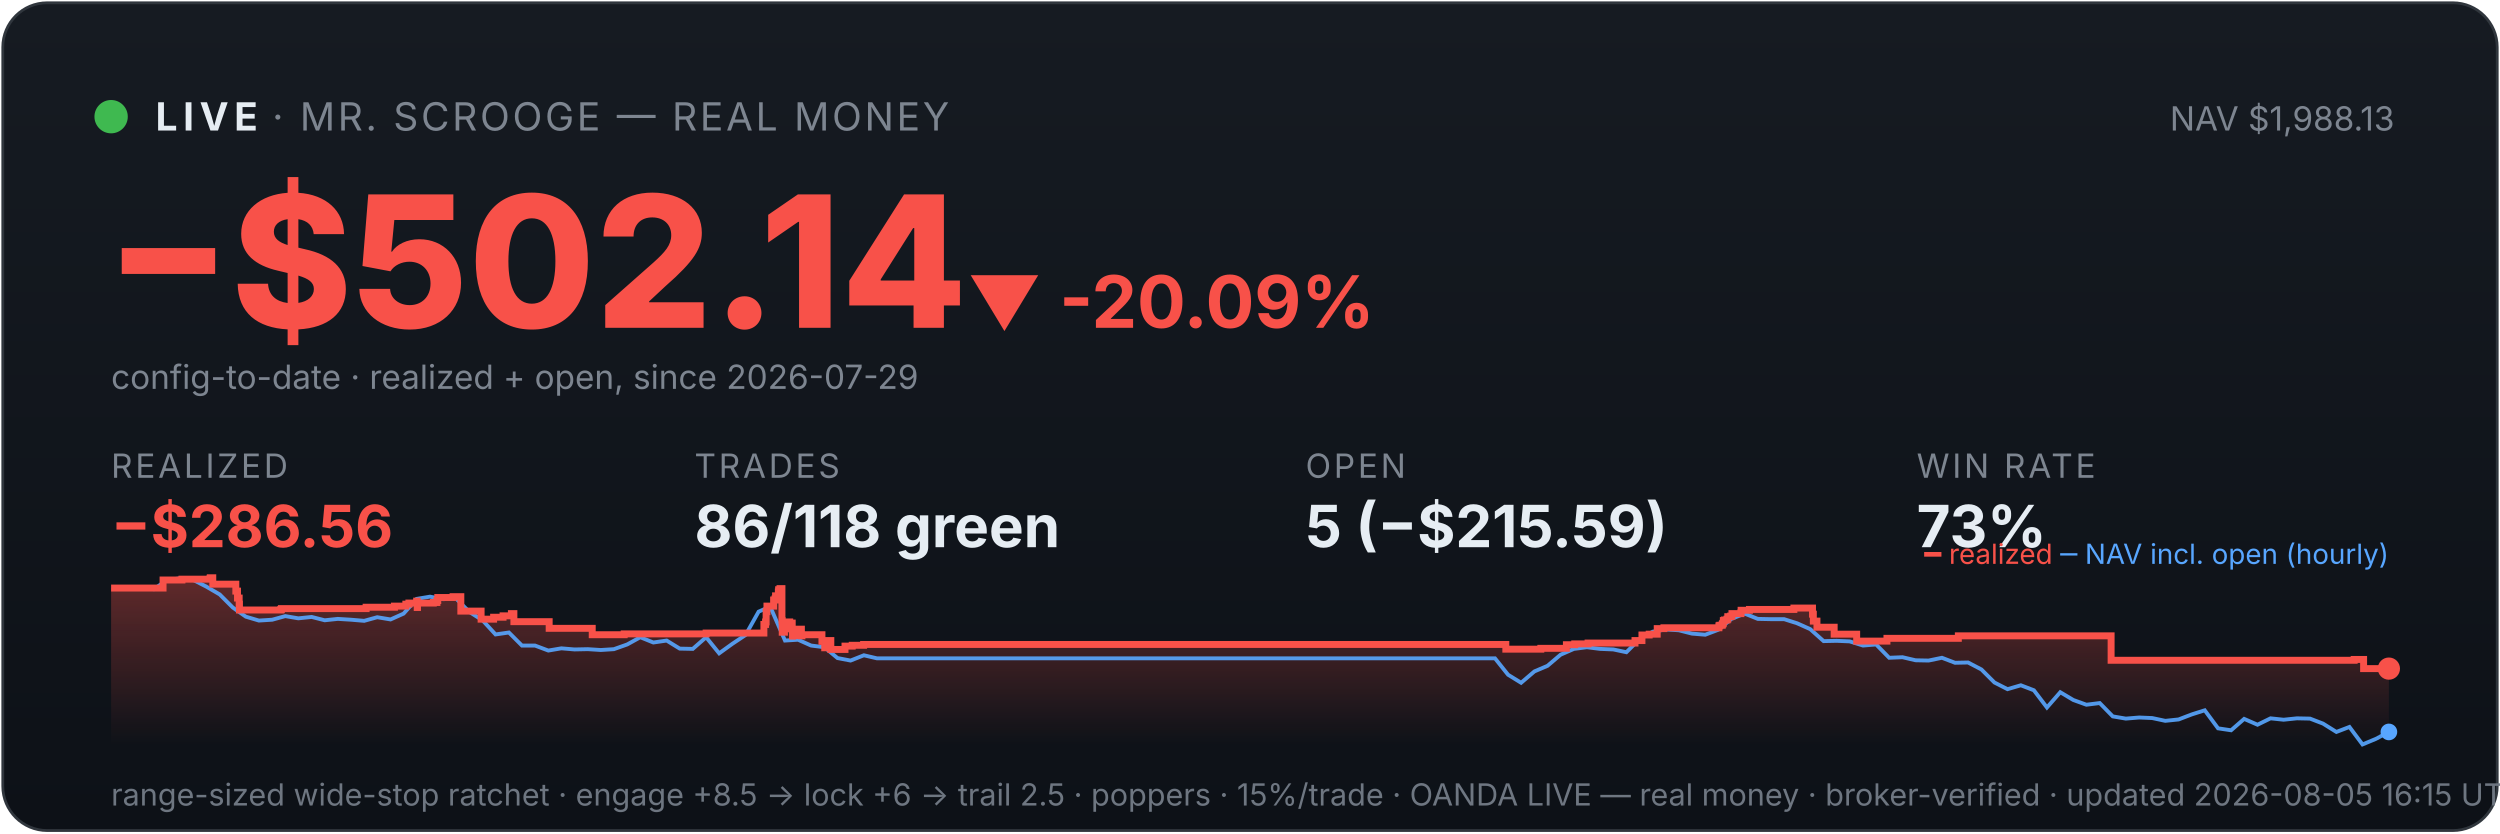
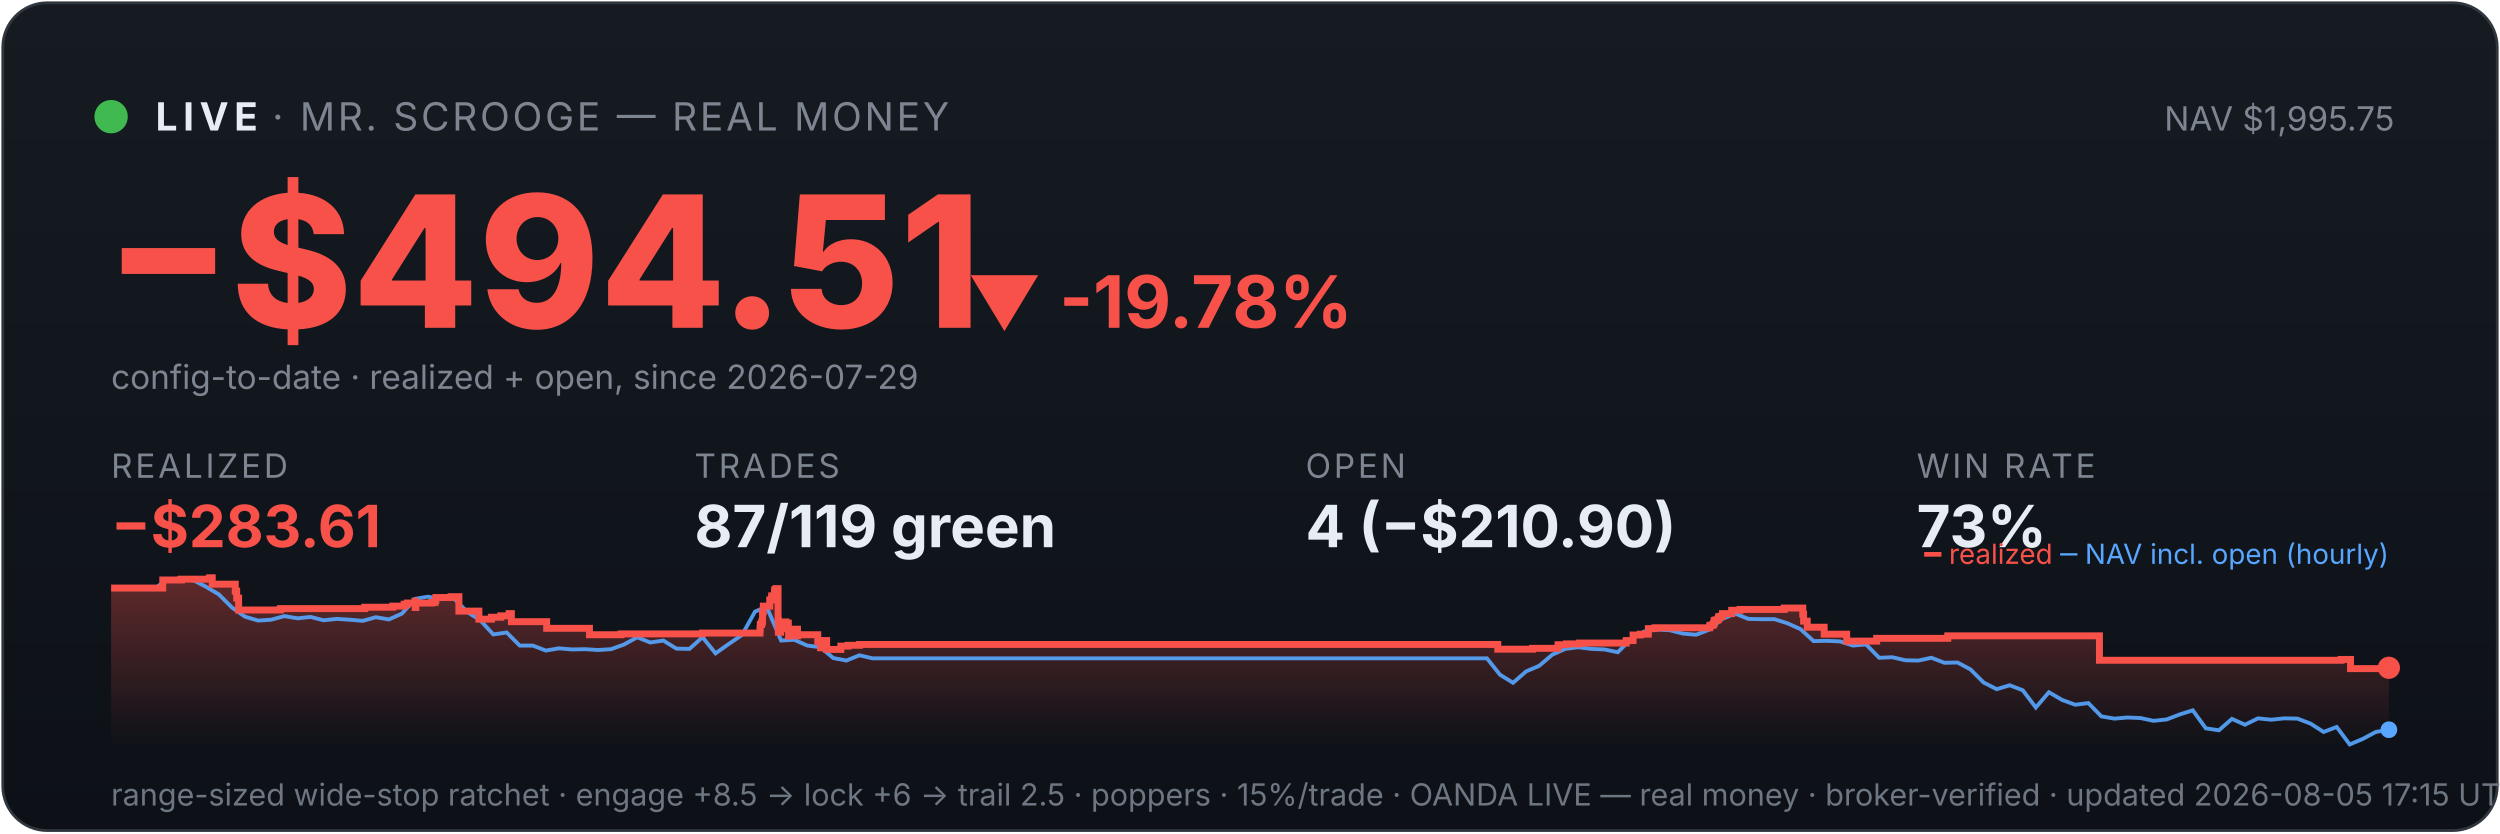
<svg xmlns="http://www.w3.org/2000/svg" viewBox="0 0 900 300" width="100%" font-family="system-ui,-apple-system,sans-serif">
  <defs>
    <linearGradient id="bg" x1="0" y1="0" x2="0" y2="1">
      <stop offset="0" stop-color="#161b22" />
      <stop offset="1" stop-color="#0d1117" />
    </linearGradient>
    <linearGradient id="fill" x1="0" y1="0" x2="0" y2="1">
      <stop offset="0" stop-color="#f85149" stop-opacity="0.35" />
      <stop offset="1" stop-color="#f85149" stop-opacity="0" />
    </linearGradient>
  </defs>
  <rect x="1" y="1" width="898" height="298" rx="16" fill="url(#bg)" stroke="#30363d" />
  <circle cx="40" cy="42" r="6" fill="#3fb950" />
  <text x="56" y="47" font-size="14" font-weight="700" fill="#e6edf3" letter-spacing="2">LIVE</text>
  <text x="98" y="47" font-size="14" fill="#7d8590" letter-spacing="1">· MR. SCROOGE — REAL MONEY</text>
-   <text x="862" y="47" font-size="12" fill="#7d8590" text-anchor="end">NAV $1,988.13</text>
-   <text x="38" y="118" font-size="66" font-weight="800" fill="#f85149">−$502.14</text>
-   <text x="348" y="118" font-size="26" font-weight="700" fill="#f85149">▼ -20.09%</text>
+   <text x="862" y="47" font-size="12" fill="#7d8590" text-anchor="end">NAV $1,995.75</text>
+   <text x="38" y="118" font-size="66" font-weight="800" fill="#f85149">−$494.51</text>
+   <text x="348" y="118" font-size="26" font-weight="700" fill="#f85149">▼ -19.78%</text>
  <text x="40" y="140" font-size="12" fill="#7d8590">config-to-date · realized + open, since 2026-07-29</text>
  <text x="40" y="172" font-family="system-ui,-apple-system,sans-serif" font-size="12" fill="#7d8590" letter-spacing="1">REALIZED</text>
-   <text x="40" y="197" font-family="system-ui,-apple-system,sans-serif" font-size="21" font-weight="700" fill="#f85149">−$286.56</text>
+   <text x="40" y="197" font-family="system-ui,-apple-system,sans-serif" font-size="21" font-weight="700" fill="#f85149">−$283.61</text>
  <text x="250" y="172" font-family="system-ui,-apple-system,sans-serif" font-size="12" fill="#7d8590" letter-spacing="1">TRADES</text>
-   <text x="250" y="197" font-family="system-ui,-apple-system,sans-serif" font-size="21" font-weight="700" fill="#e6edf3">86/118 green</text>
+   <text x="250" y="197" font-family="system-ui,-apple-system,sans-serif" font-size="21" font-weight="700" fill="#e6edf3">87/119 green</text>
  <text x="470" y="172" font-family="system-ui,-apple-system,sans-serif" font-size="12" fill="#7d8590" letter-spacing="1">OPEN</text>
-   <text x="470" y="197" font-family="system-ui,-apple-system,sans-serif" font-size="21" font-weight="700" fill="#e6edf3">5 (−$215.59)</text>
+   <text x="470" y="197" font-family="system-ui,-apple-system,sans-serif" font-size="21" font-weight="700" fill="#e6edf3">4 (−$210.90)</text>
  <text x="690" y="172" font-family="system-ui,-apple-system,sans-serif" font-size="12" fill="#7d8590" letter-spacing="1">WIN RATE</text>
  <text x="690" y="197" font-family="system-ui,-apple-system,sans-serif" font-size="21" font-weight="700" fill="#e6edf3">73%</text>
-   <polygon points="40,268 40.0,211.7 58.7,211.7 58.7,208.8 65.5,208.8 65.5,208.5 75.6,208.5 75.6,208.3 75.7,208.3 75.7,208.0 76.6,208.0 76.6,210.3 84.9,210.3 84.9,212.8 85.5,212.8 85.5,215.3 86.1,215.3 86.1,217.5 86.2,217.5 86.2,219.6 101.1,219.6 101.1,219.4 101.3,219.4 101.3,219.1 131.8,219.1 131.8,218.6 142.0,218.6 142.0,218.2 146.1,218.2 146.1,217.5 147.2,217.5 147.2,217.1 150.0,217.1 150.0,216.4 150.2,216.4 150.2,218.7 150.3,218.7 150.3,217.1 156.0,217.1 156.0,216.9 157.3,216.9 157.3,216.2 157.6,216.2 157.6,215.1 163.1,215.1 163.1,214.8 165.9,214.8 165.9,217.2 165.9,217.2 165.9,220.0 173.2,220.0 173.2,222.9 177.7,222.9 177.7,222.2 181.1,222.2 181.1,221.7 184.1,221.7 184.1,220.9 185.0,220.9 185.0,220.5 185.0,220.5 185.0,223.8 197.7,223.8 197.7,226.2 213.2,226.2 213.2,228.5 224.7,228.5 224.7,228.2 254.2,228.2 254.2,227.9 275.0,227.9 275.0,226.4 275.0,226.4 275.0,226.0 275.0,226.0 275.0,224.8 275.6,224.8 275.6,223.9 275.8,223.9 275.8,220.2 276.1,220.2 276.1,218.2 278.5,218.2 278.5,217.0 278.5,217.0 278.5,216.0 279.0,216.0 279.0,215.6 279.2,215.6 279.2,214.5 280.2,214.5 280.2,213.1 280.3,213.1 280.3,212.3 280.8,212.3 280.8,211.9 281.5,211.9 281.5,215.3 281.5,215.3 281.5,219.4 281.5,219.4 281.5,223.4 281.6,223.4 281.6,227.6 282.4,227.6 282.4,225.1 282.5,225.1 282.5,224.7 283.5,224.7 283.5,224.5 283.9,224.5 283.9,223.9 284.3,223.9 284.3,226.3 284.4,226.3 284.4,224.9 284.6,224.9 284.6,224.7 285.1,224.7 285.1,224.3 285.2,224.3 285.2,226.7 285.3,226.7 285.3,229.0 285.4,229.0 285.4,228.7 285.9,228.7 285.9,228.8 286.3,228.8 286.3,228.4 286.3,228.4 286.3,227.9 286.8,227.9 286.8,227.0 286.9,227.0 286.9,226.9 286.9,226.9 286.9,226.5 288.5,226.5 288.5,228.9 288.7,228.9 288.7,228.5 295.9,228.5 295.9,230.9 296.9,230.9 296.9,233.2 297.0,233.2 297.0,232.0 297.2,232.0 297.2,231.1 297.9,231.1 297.9,230.6 299.1,230.6 299.1,233.8 304.2,233.8 304.2,232.6 306.8,232.6 306.8,232.3 310.9,232.3 310.9,232.0 542.1,232.0 542.1,233.7 554.7,233.7 554.7,233.4 563.9,233.4 563.9,232.1 566.9,232.1 566.9,231.8 571.7,231.8 571.7,231.5 588.6,231.5 588.6,230.9 588.6,230.9 588.6,230.6 591.1,230.6 591.1,228.6 593.7,228.6 593.7,228.3 596.6,228.3 596.6,226.3 599.0,226.3 599.0,226.0 618.8,226.0 618.8,225.3 619.1,225.3 619.1,225.1 620.0,225.1 620.0,224.7 620.2,224.7 620.2,224.4 620.4,224.4 620.4,223.4 620.8,223.4 620.8,223.2 621.7,223.2 621.7,222.9 622.0,222.9 622.0,222.6 622.0,222.6 622.0,222.0 623.0,222.0 623.0,221.8 623.5,221.8 623.5,221.2 623.5,221.2 623.5,220.9 626.7,220.9 626.7,220.6 626.8,220.6 626.8,220.0 626.8,220.0 626.8,219.7 629.8,219.7 629.8,219.4 645.8,219.4 645.8,218.9 652.5,218.9 652.5,221.4 652.5,221.4 652.5,221.1 652.8,221.1 652.8,223.6 654.1,223.6 654.1,225.8 660.3,225.8 660.3,228.3 668.4,228.3 668.4,230.8 679.3,230.8 679.3,229.8 705.0,229.8 705.0,228.9 760.0,228.9 760.0,237.7 847.5,237.7 847.5,237.4 850.9,237.4 850.9,240.7 860.0,240.7 860.0,240.7 860,268" fill="url(#fill)" />
-   <polyline points="41.0,211.7 41.2,211.7 45.9,211.6 46.7,211.6 50.7,211.7 55.4,212.1 60.1,208.8 64.9,208.2 69.6,208.8 74.3,211.2 79.1,214.0 83.8,218.7 88.5,222.0 93.2,223.4 98.0,223.1 102.7,221.8 107.4,222.6 112.2,222.1 116.9,223.3 121.6,222.8 126.4,223.1 131.1,223.5 135.8,222.2 140.6,223.0 145.3,220.9 150.0,215.6 154.8,214.8 159.5,215.7 164.2,215.5 169.0,220.3 173.7,223.3 178.4,228.4 183.2,227.7 187.9,232.4 192.6,232.4 197.4,234.2 202.1,233.4 206.8,233.8 211.6,233.7 216.3,234.0 221.0,233.7 225.8,232.0 230.5,229.4 235.2,231.3 240.0,230.6 244.7,233.5 249.4,233.6 254.2,229.4 258.9,235.2 263.6,231.8 268.4,228.6 273.1,220.2 276.5,218.7 277.8,219.6 282.6,230.6 287.3,230.3 292.0,232.4 296.8,233.0 301.5,236.9 306.2,237.8 311.0,235.9 315.7,237.0 320.4,237.0 325.2,237.0 329.9,237.0 334.6,237.0 339.4,237.0 344.1,237.0 348.8,237.0 353.6,237.0 358.3,237.0 363.0,237.0 367.8,237.0 372.5,237.0 377.2,237.0 382.0,237.0 386.7,237.0 391.4,237.0 396.2,237.0 400.9,237.0 405.6,237.0 410.4,237.0 415.1,237.0 419.8,237.0 424.6,237.0 429.3,237.0 434.0,237.0 438.8,237.0 443.5,237.0 448.2,237.0 453.0,237.0 457.7,237.0 462.4,237.0 467.2,237.0 471.9,237.0 476.6,237.0 481.4,237.0 486.1,237.0 490.8,237.0 495.6,237.0 500.3,237.0 505.0,237.0 509.8,237.0 514.5,237.0 519.2,237.0 524.0,237.0 528.7,237.0 533.4,237.0 538.2,237.0 542.9,242.9 547.6,245.8 552.4,241.7 557.1,239.7 561.8,235.7 566.6,233.6 571.3,233.0 576.0,233.6 580.8,233.8 585.5,234.8 590.2,230.1 595.0,227.4 599.7,226.6 604.4,226.9 609.1,228.1 613.9,228.5 618.6,226.7 623.3,222.8 628.1,220.9 632.8,222.8 637.5,222.9 642.3,222.9 647.0,224.4 651.7,226.5 656.5,230.8 661.2,230.7 665.9,230.9 670.7,232.4 675.4,232.0 680.1,236.8 684.9,236.6 689.6,237.7 694.3,237.8 699.1,236.8 703.8,238.6 708.5,238.5 713.3,241.0 718.0,245.7 722.7,248.1 727.5,246.7 732.2,248.5 736.9,254.7 741.7,249.2 746.4,252.0 751.1,253.7 755.9,253.1 760.6,257.9 765.3,258.7 770.1,258.3 774.8,258.5 779.5,259.5 784.3,259.0 789.0,257.2 793.7,255.7 798.5,262.2 803.2,262.9 807.9,258.8 812.7,260.9 817.4,258.6 822.1,259.1 826.9,258.6 831.6,258.7 836.3,260.5 841.1,263.5 845.8,261.7 850.5,268.0 855.3,266.0 860.0,263.5" fill="none" stroke="#58a6ff" stroke-width="1.4" opacity="0.9" />
-   <polyline points="40.0,211.7 58.7,211.7 58.7,208.8 65.5,208.8 65.5,208.5 75.6,208.5 75.6,208.3 75.7,208.3 75.7,208.0 76.6,208.0 76.6,210.3 84.9,210.3 84.9,212.8 85.5,212.8 85.5,215.3 86.1,215.3 86.1,217.5 86.2,217.5 86.2,219.6 101.1,219.6 101.1,219.4 101.3,219.4 101.3,219.1 131.8,219.1 131.8,218.6 142.0,218.6 142.0,218.2 146.1,218.2 146.1,217.5 147.2,217.5 147.2,217.1 150.0,217.1 150.0,216.4 150.2,216.4 150.2,218.7 150.3,218.7 150.3,217.1 156.0,217.1 156.0,216.9 157.3,216.9 157.3,216.2 157.6,216.2 157.6,215.1 163.1,215.1 163.1,214.8 165.9,214.8 165.9,217.2 165.9,217.2 165.9,220.0 173.2,220.0 173.2,222.9 177.7,222.9 177.7,222.2 181.1,222.2 181.1,221.7 184.1,221.7 184.1,220.9 185.0,220.9 185.0,220.5 185.0,220.5 185.0,223.8 197.7,223.8 197.7,226.2 213.2,226.2 213.2,228.5 224.7,228.5 224.7,228.2 254.2,228.2 254.2,227.9 275.0,227.9 275.0,226.4 275.0,226.4 275.0,226.0 275.0,226.0 275.0,224.8 275.6,224.8 275.6,223.9 275.8,223.9 275.8,220.2 276.1,220.2 276.1,218.2 278.5,218.2 278.5,217.0 278.5,217.0 278.5,216.0 279.0,216.0 279.0,215.6 279.2,215.6 279.2,214.5 280.2,214.5 280.2,213.1 280.3,213.1 280.3,212.3 280.8,212.3 280.8,211.9 281.5,211.9 281.5,215.3 281.5,215.3 281.5,219.4 281.5,219.4 281.5,223.4 281.6,223.4 281.6,227.6 282.4,227.6 282.4,225.1 282.5,225.1 282.5,224.7 283.5,224.7 283.5,224.5 283.9,224.5 283.9,223.9 284.3,223.9 284.3,226.3 284.4,226.3 284.4,224.9 284.6,224.9 284.6,224.7 285.1,224.7 285.1,224.3 285.2,224.3 285.2,226.7 285.3,226.7 285.3,229.0 285.4,229.0 285.4,228.7 285.9,228.7 285.9,228.8 286.3,228.8 286.3,228.4 286.3,228.4 286.3,227.9 286.8,227.9 286.8,227.0 286.9,227.0 286.9,226.9 286.9,226.9 286.9,226.5 288.5,226.5 288.5,228.9 288.7,228.9 288.7,228.5 295.9,228.5 295.9,230.9 296.9,230.9 296.9,233.2 297.0,233.2 297.0,232.0 297.2,232.0 297.2,231.1 297.9,231.1 297.9,230.6 299.1,230.6 299.1,233.8 304.2,233.8 304.2,232.6 306.8,232.6 306.8,232.3 310.9,232.3 310.9,232.0 542.1,232.0 542.1,233.7 554.7,233.7 554.7,233.4 563.9,233.4 563.9,232.1 566.9,232.1 566.9,231.8 571.7,231.8 571.7,231.5 588.6,231.5 588.6,230.9 588.6,230.9 588.6,230.6 591.1,230.6 591.1,228.6 593.7,228.6 593.7,228.3 596.6,228.3 596.6,226.3 599.0,226.3 599.0,226.0 618.8,226.0 618.8,225.3 619.1,225.3 619.1,225.1 620.0,225.1 620.0,224.7 620.2,224.7 620.2,224.4 620.4,224.4 620.4,223.4 620.8,223.4 620.8,223.2 621.7,223.2 621.7,222.9 622.0,222.9 622.0,222.6 622.0,222.6 622.0,222.0 623.0,222.0 623.0,221.8 623.5,221.8 623.5,221.2 623.5,221.2 623.5,220.9 626.7,220.9 626.7,220.6 626.8,220.6 626.8,220.0 626.8,220.0 626.8,219.7 629.8,219.7 629.8,219.4 645.8,219.4 645.8,218.9 652.5,218.9 652.5,221.4 652.5,221.4 652.5,221.1 652.8,221.1 652.8,223.6 654.1,223.6 654.1,225.8 660.3,225.8 660.3,228.3 668.4,228.3 668.4,230.8 679.3,230.8 679.3,229.8 705.0,229.8 705.0,228.9 760.0,228.9 760.0,237.7 847.5,237.7 847.5,237.4 850.9,237.4 850.9,240.7 860.0,240.7 860.0,240.7" fill="none" stroke="#f85149" stroke-width="2.5" />
-   <circle cx="860.0" cy="240.7" r="4" fill="#f85149" />
-   <circle cx="860.0" cy="263.5" r="3" fill="#58a6ff" />
+   <polygon points="40,268 40.0,211.7 58.6,211.7 58.6,208.8 65.3,208.8 65.3,208.5 75.4,208.5 75.4,208.3 75.5,208.3 75.5,208.0 76.4,208.0 76.4,210.3 84.7,210.3 84.7,212.8 85.2,212.8 85.2,215.3 85.9,215.3 85.9,217.5 85.9,217.5 85.9,219.6 100.8,219.6 100.8,219.4 101.0,219.4 101.0,219.1 131.3,219.1 131.3,218.6 141.4,218.6 141.4,218.2 145.5,218.2 145.5,217.5 146.6,217.5 146.6,217.1 149.4,217.1 149.4,216.4 149.5,216.4 149.5,218.7 149.7,218.7 149.7,217.1 155.3,217.1 155.3,216.9 156.6,216.9 156.6,216.2 156.9,216.2 156.9,215.1 162.4,215.1 162.4,214.8 165.2,214.8 165.2,217.2 165.2,217.2 165.2,220.0 172.4,220.0 172.4,222.9 176.9,222.9 176.9,222.2 180.3,222.2 180.3,221.7 183.3,221.7 183.3,220.9 184.1,220.9 184.1,220.5 184.1,220.5 184.1,223.8 196.8,223.8 196.8,226.2 212.2,226.2 212.2,228.5 223.6,228.5 223.6,228.2 252.9,228.2 252.9,227.9 273.6,227.9 273.6,226.4 273.7,226.4 273.7,226.0 273.7,226.0 273.7,224.8 274.2,224.8 274.2,223.9 274.5,223.9 274.5,220.2 274.8,220.2 274.8,218.2 277.1,218.2 277.1,217.0 277.1,217.0 277.1,216.0 277.7,216.0 277.7,215.6 277.8,215.6 277.8,214.5 278.8,214.5 278.8,213.1 278.9,213.1 278.9,212.3 279.4,212.3 279.4,211.9 280.1,211.9 280.1,215.3 280.1,215.3 280.1,219.4 280.1,219.4 280.1,223.4 280.2,223.4 280.2,227.6 281.0,227.6 281.0,225.1 281.1,225.1 281.1,224.7 282.1,224.7 282.1,224.5 282.5,224.5 282.5,223.9 282.9,223.9 282.9,226.3 283.0,226.3 283.0,224.9 283.2,224.9 283.2,224.7 283.7,224.7 283.7,224.3 283.8,224.3 283.8,226.7 283.9,226.7 283.9,229.0 284.0,229.0 284.0,228.7 284.5,228.7 284.5,228.8 284.9,228.8 284.9,228.4 284.9,228.4 284.9,227.9 285.4,227.9 285.4,227.0 285.4,227.0 285.4,226.9 285.5,226.9 285.5,226.5 287.1,226.5 287.1,228.9 287.2,228.9 287.2,228.5 294.4,228.5 294.4,230.9 295.4,230.9 295.4,233.2 295.6,233.2 295.6,232.0 295.8,232.0 295.8,231.1 296.4,231.1 296.4,230.6 297.6,230.6 297.6,233.8 302.7,233.8 302.7,232.6 305.3,232.6 305.3,232.3 309.4,232.3 309.4,232.0 539.2,232.0 539.2,233.7 551.7,233.7 551.7,233.4 560.9,233.4 560.9,232.1 563.9,232.1 563.9,231.8 568.6,231.8 568.6,231.5 585.4,231.5 585.4,230.9 585.5,230.9 585.5,230.6 587.9,230.6 587.9,228.6 590.5,228.6 590.5,228.3 593.4,228.3 593.4,226.3 595.8,226.3 595.8,226.0 615.5,226.0 615.5,225.3 615.7,225.3 615.7,225.1 616.7,225.1 616.7,224.7 616.9,224.7 616.9,224.4 617.1,224.4 617.1,223.4 617.5,223.4 617.5,223.2 618.4,223.2 618.4,222.9 618.7,222.9 618.7,222.6 618.7,222.6 618.7,222.0 619.7,222.0 619.7,221.8 620.1,221.8 620.1,221.2 620.1,221.2 620.1,220.9 623.4,220.9 623.4,220.6 623.4,220.6 623.4,220.0 623.4,220.0 623.4,219.7 626.4,219.7 626.4,219.4 642.3,219.4 642.3,218.9 649.0,218.9 649.0,221.4 649.0,221.4 649.0,221.1 649.3,221.1 649.3,223.6 650.6,223.6 650.6,225.8 656.7,225.8 656.7,228.3 664.8,228.3 664.8,230.8 675.6,230.8 675.6,229.8 701.2,229.8 701.2,228.9 755.8,228.9 755.8,237.7 842.8,237.7 842.8,237.4 846.2,237.4 846.2,240.7 859.8,240.7 859.8,240.4 860.0,240.4 860.0,240.4 860,268" fill="url(#fill)" />
+   <polyline points="41.0,211.7 41.2,211.7 45.9,211.6 46.6,211.6 50.6,211.7 55.3,212.1 60.0,208.8 64.7,208.2 69.4,208.8 74.1,211.2 78.8,214.0 83.5,218.7 88.2,222.0 92.9,223.4 97.6,223.1 102.4,221.8 107.1,222.6 111.8,222.1 116.5,223.3 121.2,222.8 125.9,223.1 130.6,223.5 135.3,222.2 140.0,223.0 144.7,220.9 149.4,215.6 154.1,214.8 158.8,215.7 163.5,215.5 168.2,220.3 172.9,223.3 177.6,228.4 182.4,227.7 187.1,232.4 191.8,232.4 196.5,234.2 201.2,233.4 205.9,233.8 210.6,233.7 215.3,234.0 220.0,233.7 224.7,232.0 229.4,229.4 234.1,231.3 238.8,230.6 243.5,233.5 248.2,233.6 252.9,229.4 257.6,235.2 262.4,231.8 267.1,228.6 271.8,220.2 275.1,218.7 276.5,219.6 281.2,230.6 285.9,230.3 290.6,232.4 295.3,233.0 300.0,236.9 304.7,237.8 309.4,235.9 314.1,237.0 318.8,237.0 323.5,237.0 328.2,237.0 332.9,237.0 337.7,237.0 342.4,237.0 347.1,237.0 351.8,237.0 356.5,237.0 361.2,237.0 365.9,237.0 370.6,237.0 375.3,237.0 380.0,237.0 384.7,237.0 389.4,237.0 394.1,237.0 398.8,237.0 403.5,237.0 408.2,237.0 412.9,237.0 417.6,237.0 422.4,237.0 427.1,237.0 431.8,237.0 436.5,237.0 441.2,237.0 445.9,237.0 450.6,237.0 455.3,237.0 460.0,237.0 464.7,237.0 469.4,237.0 474.1,237.0 478.8,237.0 483.5,237.0 488.2,237.0 492.9,237.0 497.6,237.0 502.4,237.0 507.1,237.0 511.8,237.0 516.5,237.0 521.2,237.0 525.9,237.0 530.6,237.0 535.3,237.0 540.0,242.9 544.7,245.8 549.4,241.7 554.1,239.7 558.8,235.7 563.5,233.6 568.2,233.0 572.9,233.6 577.6,233.8 582.4,234.8 587.1,230.1 591.8,227.4 596.5,226.6 601.2,226.9 605.9,228.1 610.6,228.5 615.3,226.7 620.0,222.8 624.7,220.9 629.4,222.8 634.1,222.9 638.8,222.9 643.5,224.4 648.2,226.5 652.9,230.8 657.6,230.7 662.4,230.9 667.1,232.4 671.8,232.0 676.5,236.8 681.2,236.6 685.9,237.7 690.6,237.8 695.3,236.8 700.0,238.6 704.7,238.5 709.4,241.0 714.1,245.7 718.8,248.1 723.5,246.7 728.2,248.5 732.9,254.7 737.6,249.2 742.4,252.0 747.1,253.7 751.8,253.1 756.5,257.9 761.2,258.7 765.9,258.3 770.6,258.5 775.3,259.5 780.0,259.0 784.7,257.2 789.4,255.7 794.1,262.2 798.8,262.9 803.5,258.8 808.2,260.9 812.9,258.6 817.6,259.1 822.4,258.6 827.1,258.7 831.8,260.5 836.5,263.5 841.2,261.7 845.9,268.0 850.6,266.0 855.3,263.5 860.0,262.7" fill="none" stroke="#58a6ff" stroke-width="1.4" opacity="0.9" />
+   <polyline points="40.0,211.7 58.6,211.7 58.6,208.8 65.3,208.8 65.3,208.5 75.4,208.5 75.4,208.3 75.5,208.3 75.5,208.0 76.4,208.0 76.4,210.3 84.7,210.3 84.7,212.8 85.2,212.8 85.2,215.3 85.9,215.3 85.9,217.5 85.9,217.5 85.9,219.6 100.8,219.6 100.8,219.4 101.0,219.4 101.0,219.1 131.3,219.1 131.3,218.6 141.4,218.6 141.4,218.2 145.5,218.2 145.5,217.5 146.6,217.5 146.6,217.1 149.4,217.1 149.4,216.4 149.5,216.4 149.5,218.7 149.7,218.7 149.7,217.1 155.3,217.1 155.3,216.9 156.6,216.9 156.6,216.2 156.9,216.2 156.9,215.1 162.4,215.1 162.4,214.8 165.2,214.8 165.2,217.2 165.2,217.2 165.2,220.0 172.4,220.0 172.4,222.9 176.9,222.9 176.9,222.2 180.3,222.2 180.3,221.7 183.3,221.7 183.3,220.9 184.1,220.9 184.1,220.5 184.1,220.5 184.1,223.8 196.8,223.8 196.8,226.2 212.2,226.2 212.2,228.5 223.6,228.5 223.6,228.2 252.9,228.2 252.9,227.9 273.6,227.9 273.6,226.4 273.7,226.4 273.7,226.0 273.7,226.0 273.7,224.8 274.2,224.8 274.2,223.9 274.5,223.9 274.5,220.2 274.8,220.2 274.8,218.2 277.1,218.2 277.1,217.0 277.1,217.0 277.1,216.0 277.7,216.0 277.7,215.6 277.8,215.6 277.8,214.5 278.8,214.5 278.8,213.1 278.9,213.1 278.9,212.3 279.4,212.3 279.4,211.9 280.1,211.9 280.1,215.3 280.1,215.3 280.1,219.4 280.1,219.4 280.1,223.4 280.2,223.4 280.2,227.6 281.0,227.6 281.0,225.1 281.1,225.1 281.1,224.7 282.1,224.7 282.1,224.5 282.5,224.5 282.5,223.9 282.9,223.9 282.9,226.3 283.0,226.3 283.0,224.9 283.2,224.9 283.2,224.7 283.7,224.7 283.7,224.3 283.8,224.3 283.8,226.7 283.9,226.7 283.9,229.0 284.0,229.0 284.0,228.7 284.5,228.7 284.5,228.8 284.9,228.8 284.9,228.4 284.9,228.4 284.9,227.9 285.4,227.9 285.4,227.0 285.4,227.0 285.4,226.9 285.5,226.9 285.5,226.5 287.1,226.5 287.1,228.9 287.2,228.9 287.2,228.5 294.4,228.5 294.4,230.9 295.4,230.9 295.4,233.2 295.6,233.2 295.6,232.0 295.8,232.0 295.8,231.1 296.4,231.1 296.4,230.6 297.6,230.6 297.6,233.8 302.7,233.8 302.7,232.6 305.3,232.6 305.3,232.3 309.4,232.3 309.4,232.0 539.2,232.0 539.2,233.7 551.7,233.7 551.7,233.4 560.9,233.4 560.9,232.1 563.9,232.1 563.9,231.8 568.6,231.8 568.6,231.5 585.4,231.5 585.4,230.9 585.5,230.9 585.5,230.6 587.9,230.6 587.9,228.6 590.5,228.6 590.5,228.3 593.4,228.3 593.4,226.3 595.8,226.3 595.8,226.0 615.5,226.0 615.5,225.3 615.7,225.3 615.7,225.1 616.7,225.1 616.7,224.7 616.9,224.7 616.9,224.4 617.1,224.4 617.1,223.4 617.5,223.4 617.5,223.2 618.4,223.2 618.4,222.9 618.7,222.9 618.7,222.6 618.7,222.6 618.7,222.0 619.7,222.0 619.7,221.8 620.1,221.8 620.1,221.2 620.1,221.2 620.1,220.9 623.4,220.9 623.4,220.6 623.4,220.6 623.4,220.0 623.4,220.0 623.4,219.7 626.4,219.7 626.4,219.4 642.3,219.4 642.3,218.9 649.0,218.9 649.0,221.4 649.0,221.4 649.0,221.1 649.3,221.1 649.3,223.6 650.6,223.6 650.6,225.8 656.7,225.8 656.7,228.3 664.8,228.3 664.8,230.8 675.6,230.8 675.6,229.8 701.2,229.8 701.2,228.9 755.8,228.9 755.8,237.7 842.8,237.7 842.8,237.4 846.2,237.4 846.2,240.7 859.8,240.7 859.8,240.4 860.0,240.4 860.0,240.4" fill="none" stroke="#f85149" stroke-width="2.5" />
+   <circle cx="860.0" cy="240.4" r="4" fill="#f85149" />
+   <circle cx="860.0" cy="262.7" r="3" fill="#58a6ff" />
  <text x="860" y="203" font-size="10" text-anchor="end" fill="#7d8590">
    <tspan fill="#f85149">━ realized</tspan>
    <tspan fill="#58a6ff">─ NAV incl. open (hourly)</tspan>
  </text>
-   <text x="40" y="290" font-size="11" fill="#6e7681">range-sized wide-stop ratchet · engage +8.5 → lock +6 → trail 2.5 · poppers · 15%/trade · OANDA LIVE — real money · broker-verified · updated 2026-08-05 16:15 UTC</text>
+   <text x="40" y="290" font-size="11" fill="#6e7681">range-sized wide-stop ratchet · engage +8.5 → lock +6 → trail 2.5 · poppers · 15%/trade · OANDA LIVE — real money · broker-verified · updated 2026-08-05 17:15 UTC</text>
</svg>
